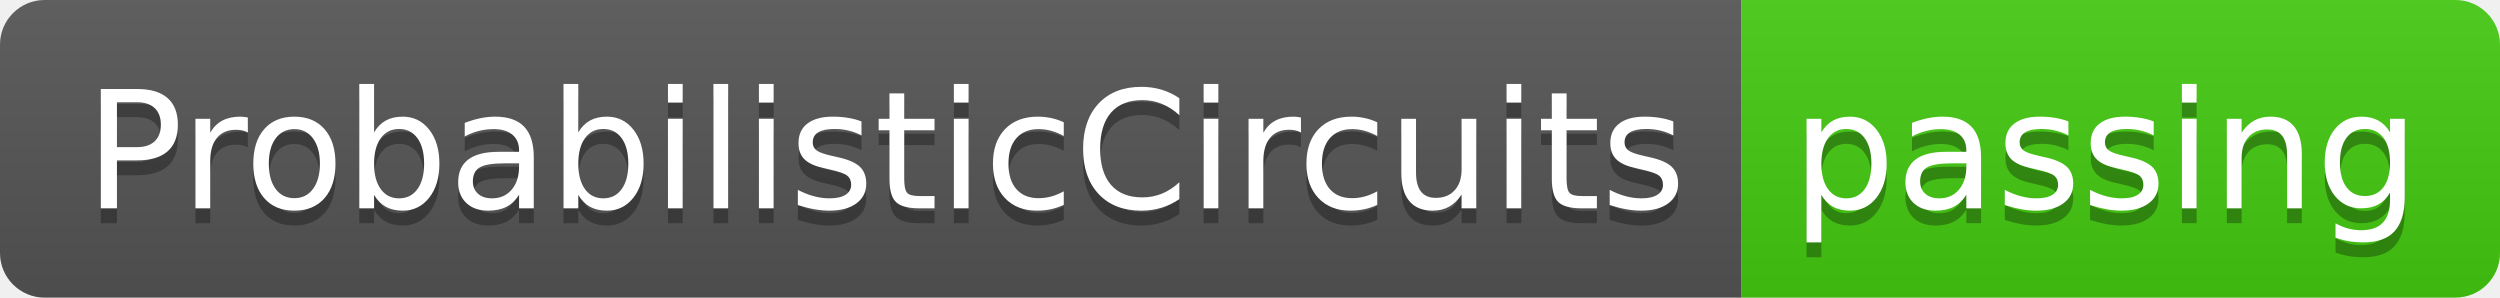
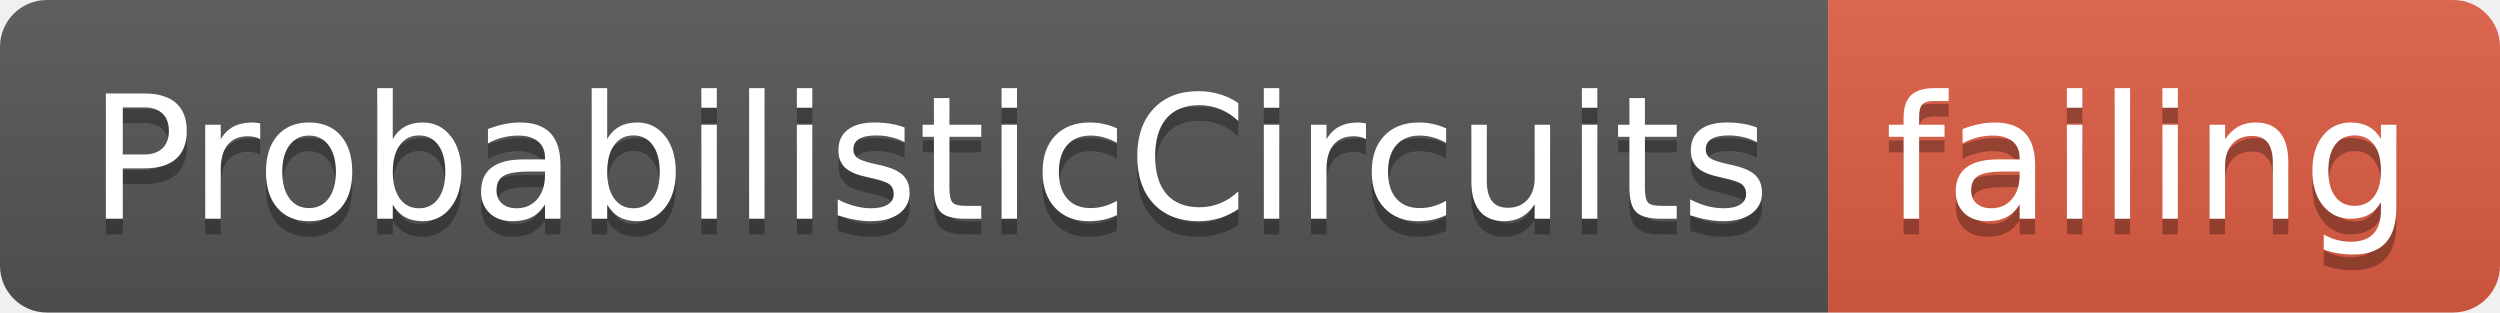
- <svg xmlns="http://www.w3.org/2000/svg" width="168" height="20">
+ <svg xmlns="http://www.w3.org/2000/svg" width="160" height="20">
  <linearGradient id="smooth" x2="0" y2="100%">
    <stop offset="0" stop-color="#bbb" stop-opacity=".1" />
    <stop offset="1" stop-opacity=".1" />
  </linearGradient>
  <clipPath id="round">
-     <rect width="168" height="20" rx="3" fill="#fff" />
+     <rect width="160" height="20" rx="3" fill="#fff" />
  </clipPath>
  <g clip-path="url(#round)">
    <rect width="117" height="20" fill="#555" />
-     <rect x="117" width="51" height="20" fill="#4c1" />
-     <rect width="168" height="20" fill="url(#smooth)" />
+     <rect x="117" width="43" height="20" fill="#e05d44" />
+     <rect width="160" height="20" fill="url(#smooth)" />
  </g>
  <g fill="#fff" text-anchor="middle" font-family="DejaVu Sans,Verdana,Geneva,sans-serif" font-size="110">
    <text x="595" y="150" fill="#010101" fill-opacity=".3" transform="scale(0.1)" textLength="1070" lengthAdjust="spacing">ProbabilisticCircuits</text>
    <text x="595" y="140" transform="scale(0.1)" textLength="1070" lengthAdjust="spacing">ProbabilisticCircuits</text>
-     <text x="1415" y="150" fill="#010101" fill-opacity=".3" transform="scale(0.1)" textLength="410" lengthAdjust="spacing">passing</text>
-     <text x="1415" y="140" transform="scale(0.1)" textLength="410" lengthAdjust="spacing">passing</text>
+     <text x="1375" y="150" fill="#010101" fill-opacity=".3" transform="scale(0.1)" textLength="330" lengthAdjust="spacing">failing</text>
+     <text x="1375" y="140" transform="scale(0.1)" textLength="330" lengthAdjust="spacing">failing</text>
  </g>
</svg>
